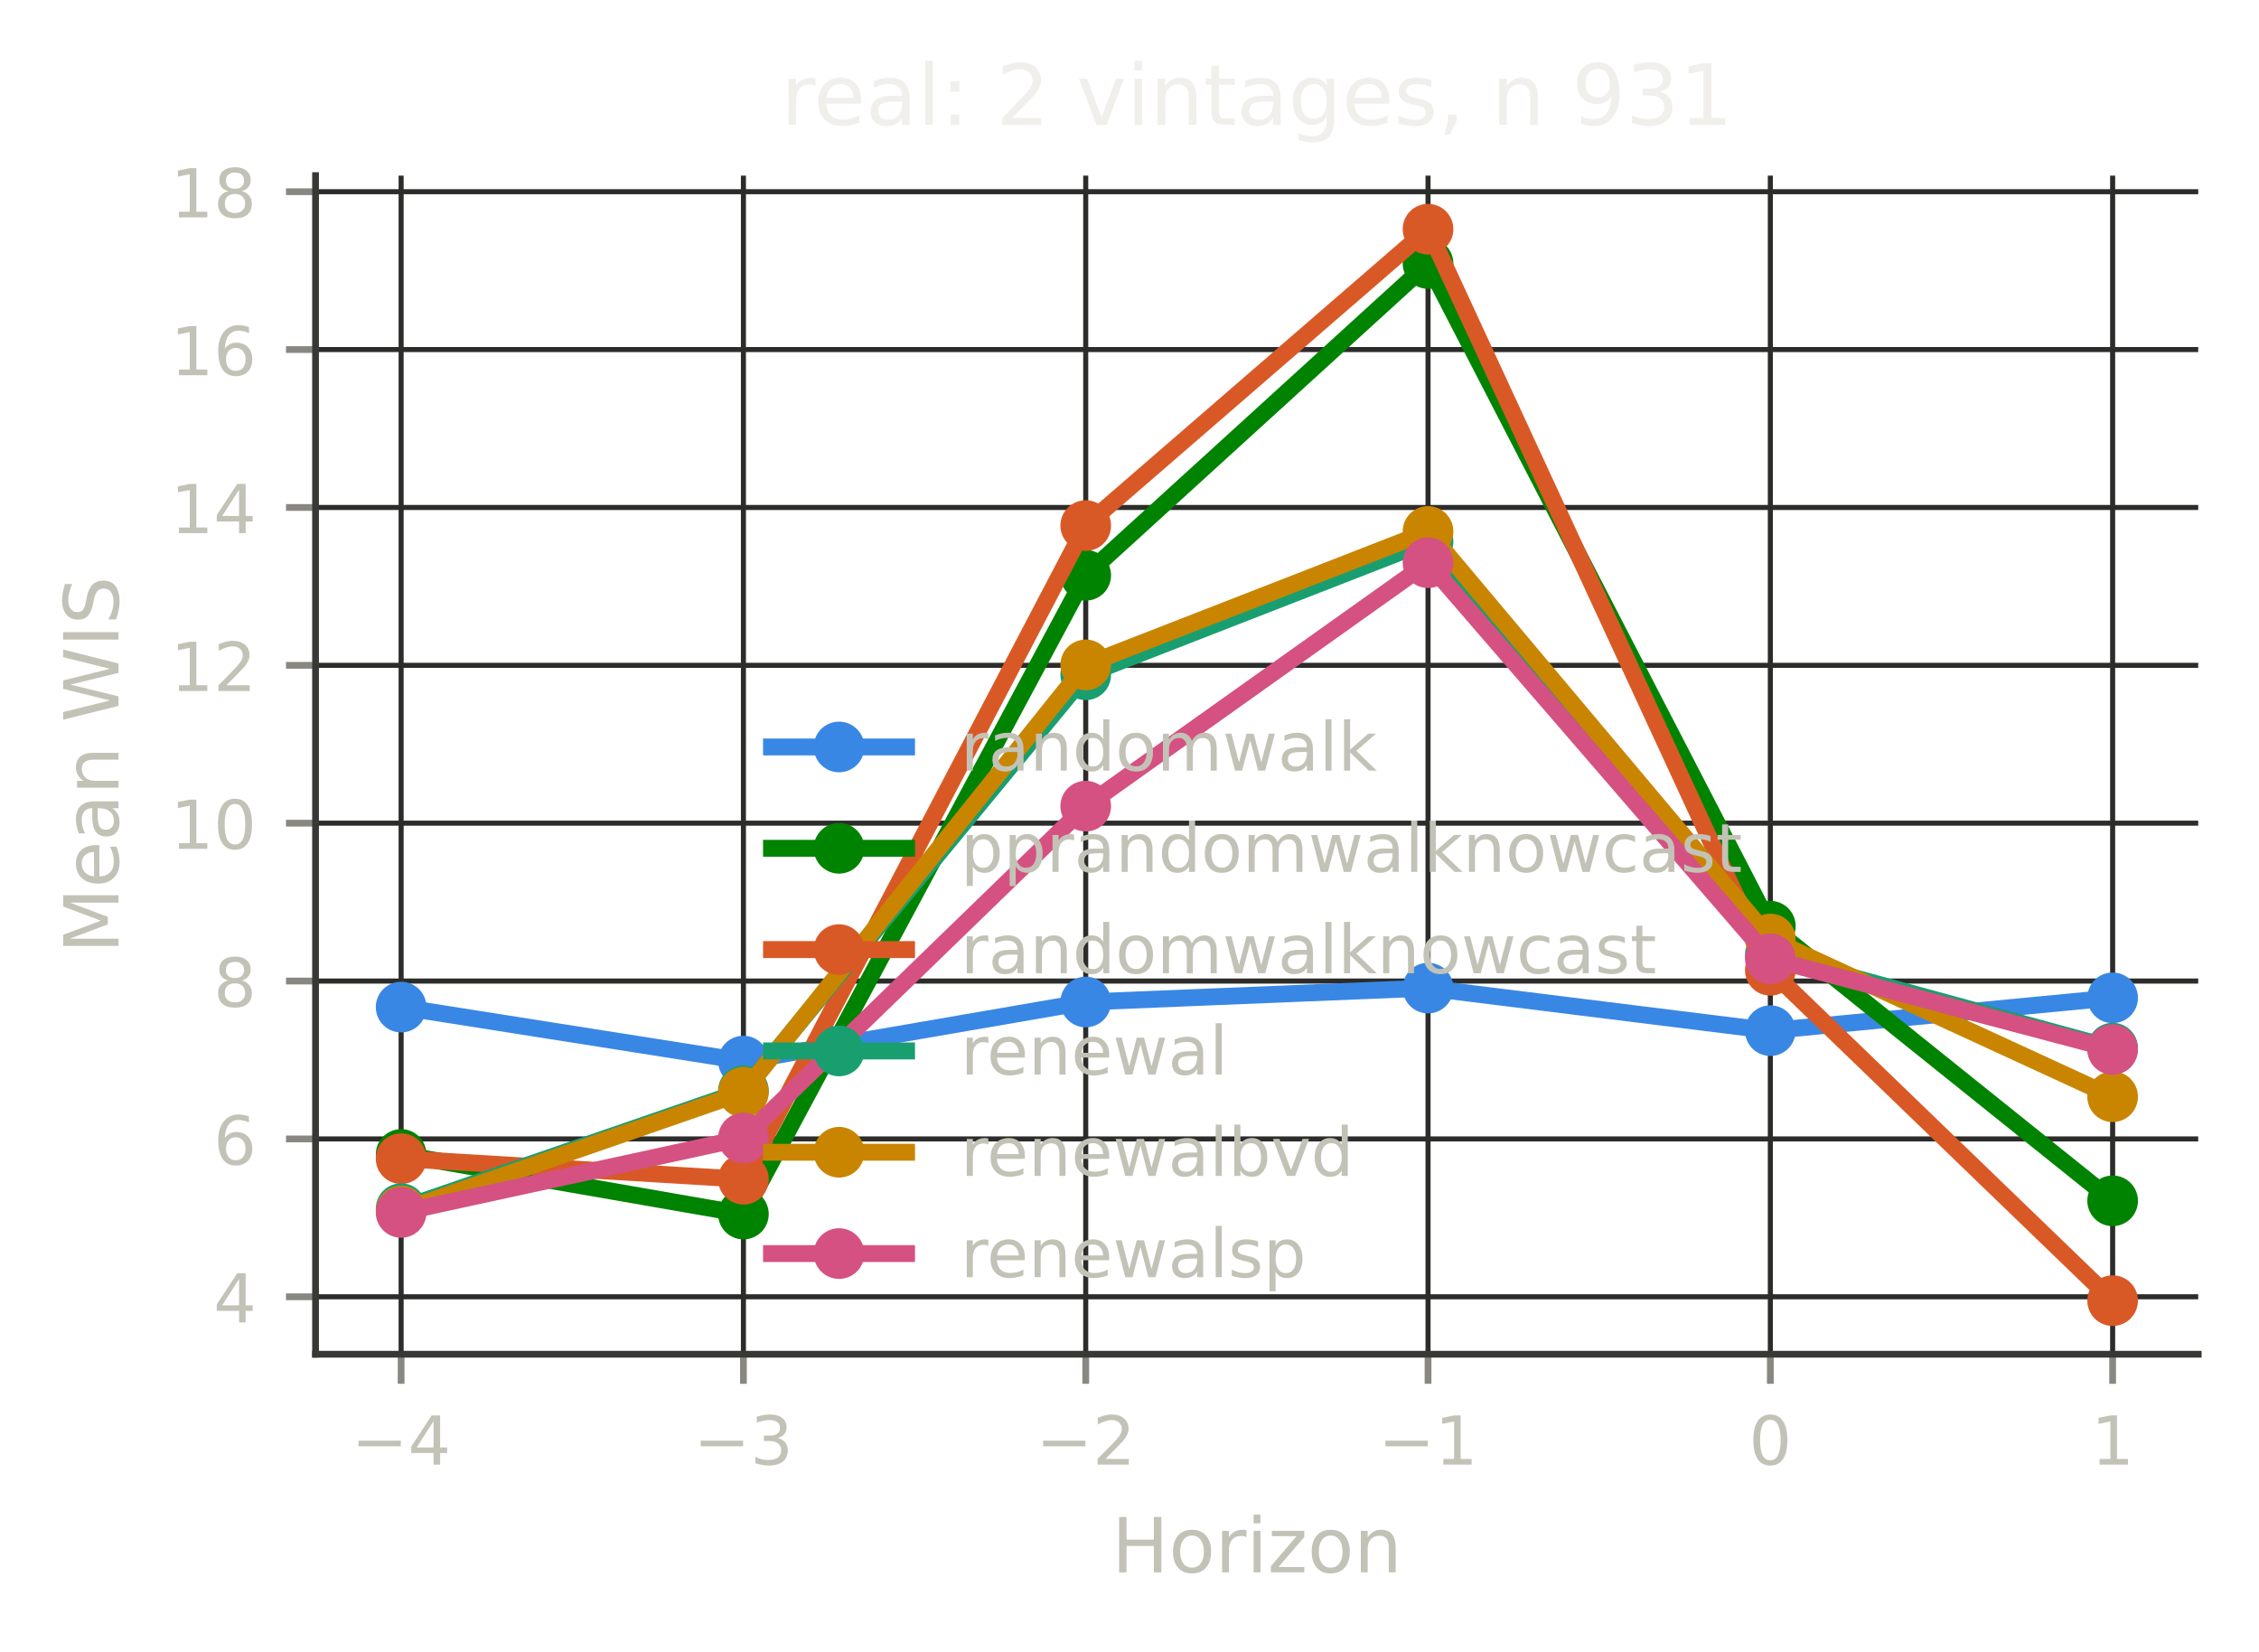
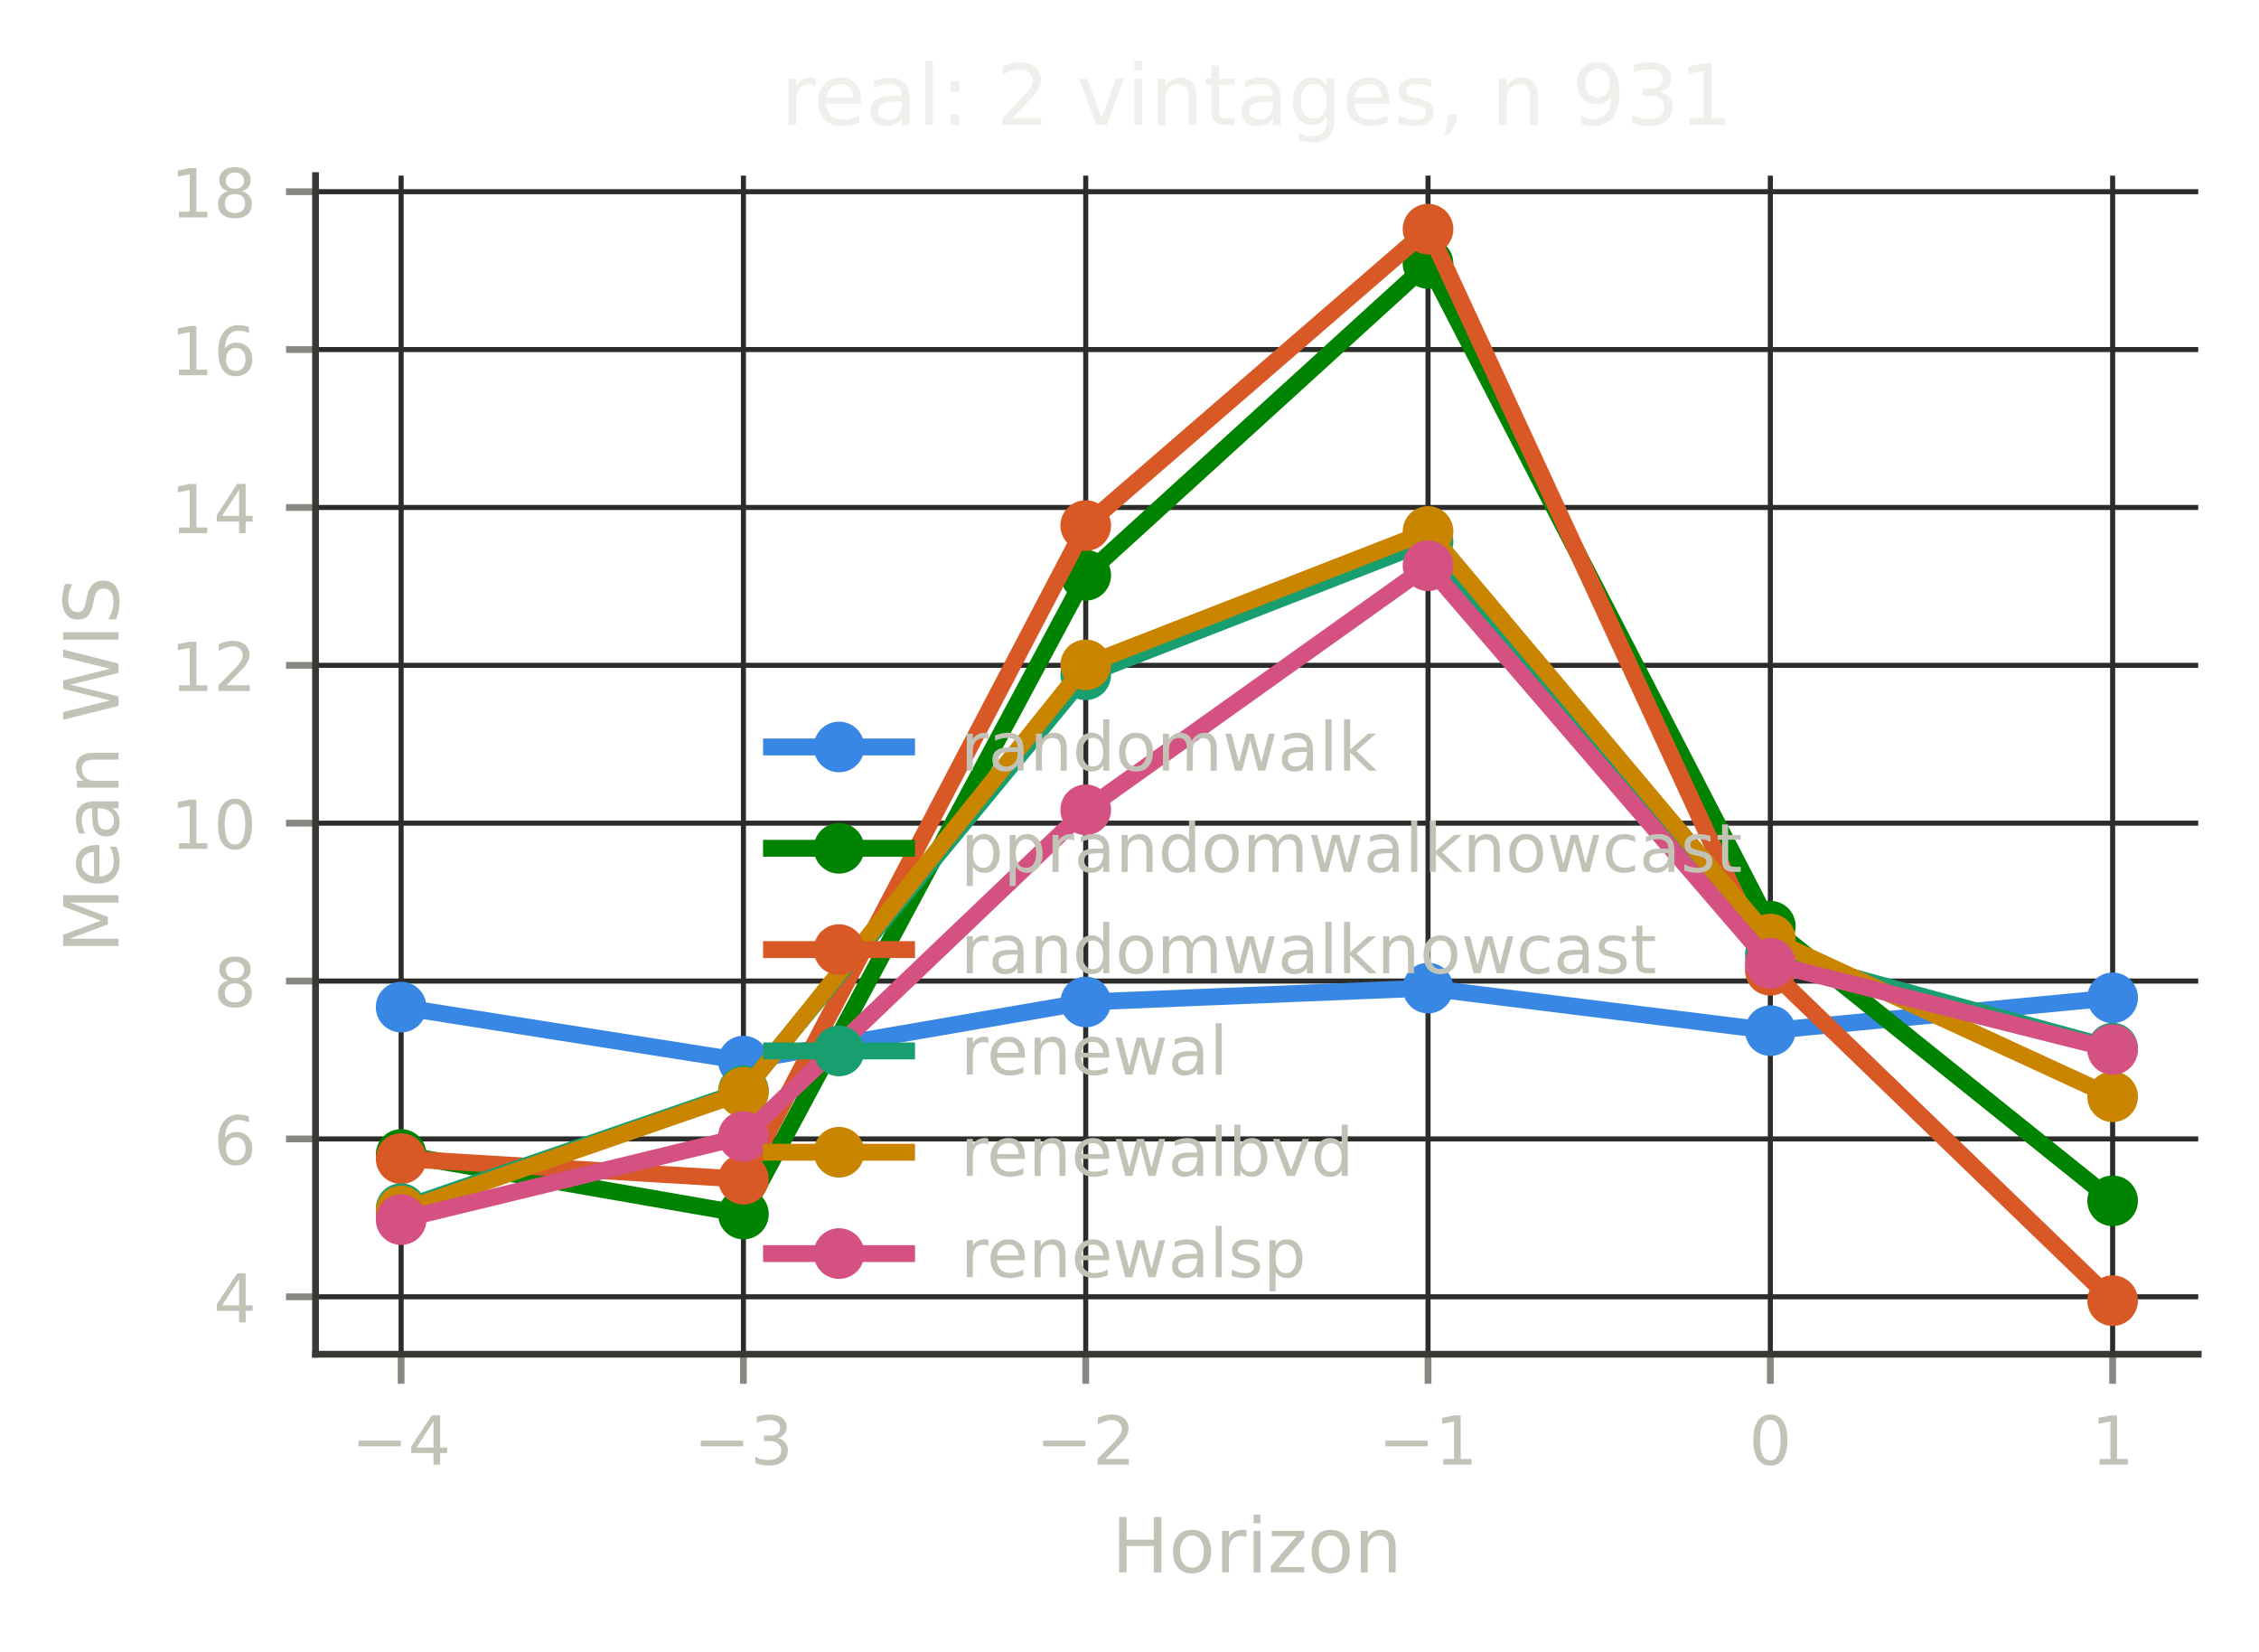
<svg xmlns="http://www.w3.org/2000/svg" xmlns:xlink="http://www.w3.org/1999/xlink" width="267.6pt" height="195.6pt" viewBox="0 0 267.6 195.6" version="1.1">
  <defs>
    <style type="text/css">*{stroke-linejoin: round; stroke-linecap: butt}</style>
  </defs>
  <g id="figure_1">
    <g id="patch_1">
      <path d="M 0 195.6  L 267.6 195.6  L 267.6 0  L 0 0  L 0 195.6  z " style="fill: none" />
    </g>
    <g id="axes_1">
      <g id="patch_2">
        <path d="M 37.38 160.399  L 260.4 160.399  L 260.4 20.798  L 37.38 20.798  L 37.38 160.399  z " style="fill: none" />
      </g>
      <g id="matplotlib.axis_1">
        <g id="xtick_1">
          <g id="line2d_1">
-             <path d="M 47.517 160.399  L 47.517 20.798  " clip-path="url(#p759538005e)" style="fill: none; stroke: #2c2c2a; stroke-width: 0.6; stroke-linecap: square" />
+             <path d="M 47.517 160.399  L 47.517 20.798  " clip-path="url(#p32b3906bdd)" style="fill: none; stroke: #2c2c2a; stroke-width: 0.6; stroke-linecap: square" />
          </g>
          <g id="line2d_2">
            <defs>
-               <path id="mfe7edfb660" d="M 0 0  L 0 3.5  " style="stroke: #898781; stroke-width: 0.8" />
+               <path id="mc9f592162f" d="M 0 0  L 0 3.5  " style="stroke: #898781; stroke-width: 0.8" />
            </defs>
            <g>
-               <use xlink:href="#mfe7edfb660" x="47.517" y="160.399" style="fill: #898781; stroke: #898781; stroke-width: 0.8" />
+               <use xlink:href="#mc9f592162f" x="47.517" y="160.399" style="fill: #898781; stroke: #898781; stroke-width: 0.8" />
            </g>
          </g>
          <g id="text_1">
            <text style="font-size: 8px; font-family: 'DejaVu Sans', 'Bitstream Vera Sans', 'Computer Modern Sans Serif', 'Lucida Grande', 'Verdana', 'Geneva', 'Lucid', 'Arial', 'Helvetica', 'Avant Garde', sans-serif; text-anchor: middle; fill: #c3c2b7" x="47.517" y="173.477" transform="rotate(-0 47.51725 173.4769)">−4</text>
          </g>
        </g>
        <g id="xtick_2">
          <g id="line2d_3">
-             <path d="M 88.066 160.399  L 88.066 20.798  " clip-path="url(#p759538005e)" style="fill: none; stroke: #2c2c2a; stroke-width: 0.6; stroke-linecap: square" />
+             <path d="M 88.066 160.399  L 88.066 20.798  " clip-path="url(#p32b3906bdd)" style="fill: none; stroke: #2c2c2a; stroke-width: 0.6; stroke-linecap: square" />
          </g>
          <g id="line2d_4">
            <g>
-               <use xlink:href="#mfe7edfb660" x="88.066" y="160.399" style="fill: #898781; stroke: #898781; stroke-width: 0.8" />
+               <use xlink:href="#mc9f592162f" x="88.066" y="160.399" style="fill: #898781; stroke: #898781; stroke-width: 0.8" />
            </g>
          </g>
          <g id="text_2">
            <text style="font-size: 8px; font-family: 'DejaVu Sans', 'Bitstream Vera Sans', 'Computer Modern Sans Serif', 'Lucida Grande', 'Verdana', 'Geneva', 'Lucid', 'Arial', 'Helvetica', 'Avant Garde', sans-serif; text-anchor: middle; fill: #c3c2b7" x="88.066" y="173.477" transform="rotate(-0 88.06625 173.4769)">−3</text>
          </g>
        </g>
        <g id="xtick_3">
          <g id="line2d_5">
-             <path d="M 128.615 160.399  L 128.615 20.798  " clip-path="url(#p759538005e)" style="fill: none; stroke: #2c2c2a; stroke-width: 0.6; stroke-linecap: square" />
+             <path d="M 128.615 160.399  L 128.615 20.798  " clip-path="url(#p32b3906bdd)" style="fill: none; stroke: #2c2c2a; stroke-width: 0.6; stroke-linecap: square" />
          </g>
          <g id="line2d_6">
            <g>
-               <use xlink:href="#mfe7edfb660" x="128.615" y="160.399" style="fill: #898781; stroke: #898781; stroke-width: 0.8" />
+               <use xlink:href="#mc9f592162f" x="128.615" y="160.399" style="fill: #898781; stroke: #898781; stroke-width: 0.8" />
            </g>
          </g>
          <g id="text_3">
            <text style="font-size: 8px; font-family: 'DejaVu Sans', 'Bitstream Vera Sans', 'Computer Modern Sans Serif', 'Lucida Grande', 'Verdana', 'Geneva', 'Lucid', 'Arial', 'Helvetica', 'Avant Garde', sans-serif; text-anchor: middle; fill: #c3c2b7" x="128.615" y="173.477" transform="rotate(-0 128.6153 173.4769)">−2</text>
          </g>
        </g>
        <g id="xtick_4">
          <g id="line2d_7">
-             <path d="M 169.164 160.399  L 169.164 20.798  " clip-path="url(#p759538005e)" style="fill: none; stroke: #2c2c2a; stroke-width: 0.6; stroke-linecap: square" />
+             <path d="M 169.164 160.399  L 169.164 20.798  " clip-path="url(#p32b3906bdd)" style="fill: none; stroke: #2c2c2a; stroke-width: 0.6; stroke-linecap: square" />
          </g>
          <g id="line2d_8">
            <g>
-               <use xlink:href="#mfe7edfb660" x="169.164" y="160.399" style="fill: #898781; stroke: #898781; stroke-width: 0.8" />
+               <use xlink:href="#mc9f592162f" x="169.164" y="160.399" style="fill: #898781; stroke: #898781; stroke-width: 0.8" />
            </g>
          </g>
          <g id="text_4">
            <text style="font-size: 8px; font-family: 'DejaVu Sans', 'Bitstream Vera Sans', 'Computer Modern Sans Serif', 'Lucida Grande', 'Verdana', 'Geneva', 'Lucid', 'Arial', 'Helvetica', 'Avant Garde', sans-serif; text-anchor: middle; fill: #c3c2b7" x="169.164" y="173.477" transform="rotate(-0 169.1643 173.4769)">−1</text>
          </g>
        </g>
        <g id="xtick_5">
          <g id="line2d_9">
-             <path d="M 209.713 160.399  L 209.713 20.798  " clip-path="url(#p759538005e)" style="fill: none; stroke: #2c2c2a; stroke-width: 0.6; stroke-linecap: square" />
+             <path d="M 209.713 160.399  L 209.713 20.798  " clip-path="url(#p32b3906bdd)" style="fill: none; stroke: #2c2c2a; stroke-width: 0.6; stroke-linecap: square" />
          </g>
          <g id="line2d_10">
            <g>
-               <use xlink:href="#mfe7edfb660" x="209.713" y="160.399" style="fill: #898781; stroke: #898781; stroke-width: 0.8" />
+               <use xlink:href="#mc9f592162f" x="209.713" y="160.399" style="fill: #898781; stroke: #898781; stroke-width: 0.8" />
            </g>
          </g>
          <g id="text_5">
            <text style="font-size: 8px; font-family: 'DejaVu Sans', 'Bitstream Vera Sans', 'Computer Modern Sans Serif', 'Lucida Grande', 'Verdana', 'Geneva', 'Lucid', 'Arial', 'Helvetica', 'Avant Garde', sans-serif; text-anchor: middle; fill: #c3c2b7" x="209.713" y="173.477" transform="rotate(-0 209.7133 173.4769)">0</text>
          </g>
        </g>
        <g id="xtick_6">
          <g id="line2d_11">
-             <path d="M 250.262 160.399  L 250.262 20.798  " clip-path="url(#p759538005e)" style="fill: none; stroke: #2c2c2a; stroke-width: 0.6; stroke-linecap: square" />
+             <path d="M 250.262 160.399  L 250.262 20.798  " clip-path="url(#p32b3906bdd)" style="fill: none; stroke: #2c2c2a; stroke-width: 0.6; stroke-linecap: square" />
          </g>
          <g id="line2d_12">
            <g>
-               <use xlink:href="#mfe7edfb660" x="250.262" y="160.399" style="fill: #898781; stroke: #898781; stroke-width: 0.8" />
+               <use xlink:href="#mc9f592162f" x="250.262" y="160.399" style="fill: #898781; stroke: #898781; stroke-width: 0.8" />
            </g>
          </g>
          <g id="text_6">
            <text style="font-size: 8px; font-family: 'DejaVu Sans', 'Bitstream Vera Sans', 'Computer Modern Sans Serif', 'Lucida Grande', 'Verdana', 'Geneva', 'Lucid', 'Arial', 'Helvetica', 'Avant Garde', sans-serif; text-anchor: middle; fill: #c3c2b7" x="250.262" y="173.477" transform="rotate(-0 250.2623 173.4769)">1</text>
          </g>
        </g>
        <g id="text_7">
          <text style="font-size: 9px; font-family: 'DejaVu Sans', 'Bitstream Vera Sans', 'Computer Modern Sans Serif', 'Lucida Grande', 'Verdana', 'Geneva', 'Lucid', 'Arial', 'Helvetica', 'Avant Garde', sans-serif; text-anchor: middle; fill: #c3c2b7" x="148.89" y="186.237" transform="rotate(-0 148.8898 186.2374)">Horizon</text>
        </g>
      </g>
      <g id="matplotlib.axis_2">
        <g id="ytick_1">
          <g id="line2d_13">
-             <path d="M 37.38 153.596  L 260.4 153.596  " clip-path="url(#p759538005e)" style="fill: none; stroke: #2c2c2a; stroke-width: 0.6; stroke-linecap: square" />
+             <path d="M 37.38 153.596  L 260.4 153.596  " clip-path="url(#p32b3906bdd)" style="fill: none; stroke: #2c2c2a; stroke-width: 0.6; stroke-linecap: square" />
          </g>
          <g id="line2d_14">
            <defs>
-               <path id="mf579307551" d="M 0 0  L -3.5 0  " style="stroke: #898781; stroke-width: 0.8" />
+               <path id="m934b465d52" d="M 0 0  L -3.5 0  " style="stroke: #898781; stroke-width: 0.8" />
            </defs>
            <g>
-               <use xlink:href="#mf579307551" x="37.38" y="153.596" style="fill: #898781; stroke: #898781; stroke-width: 0.8" />
+               <use xlink:href="#m934b465d52" x="37.38" y="153.596" style="fill: #898781; stroke: #898781; stroke-width: 0.8" />
            </g>
          </g>
          <g id="text_8">
            <text style="font-size: 8px; font-family: 'DejaVu Sans', 'Bitstream Vera Sans', 'Computer Modern Sans Serif', 'Lucida Grande', 'Verdana', 'Geneva', 'Lucid', 'Arial', 'Helvetica', 'Avant Garde', sans-serif; text-anchor: end; fill: #c3c2b7" x="30.38" y="156.635" transform="rotate(-0 30.38 156.6352)">4</text>
          </g>
        </g>
        <g id="ytick_2">
          <g id="line2d_15">
-             <path d="M 37.38 134.898  L 260.4 134.898  " clip-path="url(#p759538005e)" style="fill: none; stroke: #2c2c2a; stroke-width: 0.6; stroke-linecap: square" />
+             <path d="M 37.38 134.898  L 260.4 134.898  " clip-path="url(#p32b3906bdd)" style="fill: none; stroke: #2c2c2a; stroke-width: 0.6; stroke-linecap: square" />
          </g>
          <g id="line2d_16">
            <g>
-               <use xlink:href="#mf579307551" x="37.38" y="134.898" style="fill: #898781; stroke: #898781; stroke-width: 0.8" />
+               <use xlink:href="#m934b465d52" x="37.38" y="134.898" style="fill: #898781; stroke: #898781; stroke-width: 0.8" />
            </g>
          </g>
          <g id="text_9">
            <text style="font-size: 8px; font-family: 'DejaVu Sans', 'Bitstream Vera Sans', 'Computer Modern Sans Serif', 'Lucida Grande', 'Verdana', 'Geneva', 'Lucid', 'Arial', 'Helvetica', 'Avant Garde', sans-serif; text-anchor: end; fill: #c3c2b7" x="30.38" y="137.937" transform="rotate(-0 30.38 137.9368)">6</text>
          </g>
        </g>
        <g id="ytick_3">
          <g id="line2d_17">
-             <path d="M 37.38 116.199  L 260.4 116.199  " clip-path="url(#p759538005e)" style="fill: none; stroke: #2c2c2a; stroke-width: 0.6; stroke-linecap: square" />
+             <path d="M 37.38 116.199  L 260.4 116.199  " clip-path="url(#p32b3906bdd)" style="fill: none; stroke: #2c2c2a; stroke-width: 0.6; stroke-linecap: square" />
          </g>
          <g id="line2d_18">
            <g>
-               <use xlink:href="#mf579307551" x="37.38" y="116.199" style="fill: #898781; stroke: #898781; stroke-width: 0.8" />
+               <use xlink:href="#m934b465d52" x="37.38" y="116.199" style="fill: #898781; stroke: #898781; stroke-width: 0.8" />
            </g>
          </g>
          <g id="text_10">
            <text style="font-size: 8px; font-family: 'DejaVu Sans', 'Bitstream Vera Sans', 'Computer Modern Sans Serif', 'Lucida Grande', 'Verdana', 'Geneva', 'Lucid', 'Arial', 'Helvetica', 'Avant Garde', sans-serif; text-anchor: end; fill: #c3c2b7" x="30.38" y="119.238" transform="rotate(-0 30.38 119.2383)">8</text>
          </g>
        </g>
        <g id="ytick_4">
          <g id="line2d_19">
-             <path d="M 37.38 97.501  L 260.4 97.501  " clip-path="url(#p759538005e)" style="fill: none; stroke: #2c2c2a; stroke-width: 0.6; stroke-linecap: square" />
+             <path d="M 37.38 97.501  L 260.4 97.501  " clip-path="url(#p32b3906bdd)" style="fill: none; stroke: #2c2c2a; stroke-width: 0.6; stroke-linecap: square" />
          </g>
          <g id="line2d_20">
            <g>
-               <use xlink:href="#mf579307551" x="37.38" y="97.501" style="fill: #898781; stroke: #898781; stroke-width: 0.8" />
+               <use xlink:href="#m934b465d52" x="37.38" y="97.501" style="fill: #898781; stroke: #898781; stroke-width: 0.8" />
            </g>
          </g>
          <g id="text_11">
            <text style="font-size: 8px; font-family: 'DejaVu Sans', 'Bitstream Vera Sans', 'Computer Modern Sans Serif', 'Lucida Grande', 'Verdana', 'Geneva', 'Lucid', 'Arial', 'Helvetica', 'Avant Garde', sans-serif; text-anchor: end; fill: #c3c2b7" x="30.38" y="100.54" transform="rotate(-0 30.38 100.5399)">10</text>
          </g>
        </g>
        <g id="ytick_5">
          <g id="line2d_21">
-             <path d="M 37.38 78.802  L 260.4 78.802  " clip-path="url(#p759538005e)" style="fill: none; stroke: #2c2c2a; stroke-width: 0.6; stroke-linecap: square" />
+             <path d="M 37.38 78.802  L 260.4 78.802  " clip-path="url(#p32b3906bdd)" style="fill: none; stroke: #2c2c2a; stroke-width: 0.6; stroke-linecap: square" />
          </g>
          <g id="line2d_22">
            <g>
-               <use xlink:href="#mf579307551" x="37.38" y="78.802" style="fill: #898781; stroke: #898781; stroke-width: 0.8" />
+               <use xlink:href="#m934b465d52" x="37.38" y="78.802" style="fill: #898781; stroke: #898781; stroke-width: 0.8" />
            </g>
          </g>
          <g id="text_12">
            <text style="font-size: 8px; font-family: 'DejaVu Sans', 'Bitstream Vera Sans', 'Computer Modern Sans Serif', 'Lucida Grande', 'Verdana', 'Geneva', 'Lucid', 'Arial', 'Helvetica', 'Avant Garde', sans-serif; text-anchor: end; fill: #c3c2b7" x="30.38" y="81.841" transform="rotate(-0 30.38 81.84147)">12</text>
          </g>
        </g>
        <g id="ytick_6">
          <g id="line2d_23">
-             <path d="M 37.38 60.104  L 260.4 60.104  " clip-path="url(#p759538005e)" style="fill: none; stroke: #2c2c2a; stroke-width: 0.6; stroke-linecap: square" />
+             <path d="M 37.38 60.104  L 260.4 60.104  " clip-path="url(#p32b3906bdd)" style="fill: none; stroke: #2c2c2a; stroke-width: 0.6; stroke-linecap: square" />
          </g>
          <g id="line2d_24">
            <g>
-               <use xlink:href="#mf579307551" x="37.38" y="60.104" style="fill: #898781; stroke: #898781; stroke-width: 0.8" />
+               <use xlink:href="#m934b465d52" x="37.38" y="60.104" style="fill: #898781; stroke: #898781; stroke-width: 0.8" />
            </g>
          </g>
          <g id="text_13">
            <text style="font-size: 8px; font-family: 'DejaVu Sans', 'Bitstream Vera Sans', 'Computer Modern Sans Serif', 'Lucida Grande', 'Verdana', 'Geneva', 'Lucid', 'Arial', 'Helvetica', 'Avant Garde', sans-serif; text-anchor: end; fill: #c3c2b7" x="30.38" y="63.143" transform="rotate(-0 30.38 63.14304)">14</text>
          </g>
        </g>
        <g id="ytick_7">
          <g id="line2d_25">
-             <path d="M 37.38 41.406  L 260.4 41.406  " clip-path="url(#p759538005e)" style="fill: none; stroke: #2c2c2a; stroke-width: 0.6; stroke-linecap: square" />
+             <path d="M 37.38 41.406  L 260.4 41.406  " clip-path="url(#p32b3906bdd)" style="fill: none; stroke: #2c2c2a; stroke-width: 0.6; stroke-linecap: square" />
          </g>
          <g id="line2d_26">
            <g>
-               <use xlink:href="#mf579307551" x="37.38" y="41.406" style="fill: #898781; stroke: #898781; stroke-width: 0.8" />
+               <use xlink:href="#m934b465d52" x="37.38" y="41.406" style="fill: #898781; stroke: #898781; stroke-width: 0.8" />
            </g>
          </g>
          <g id="text_14">
            <text style="font-size: 8px; font-family: 'DejaVu Sans', 'Bitstream Vera Sans', 'Computer Modern Sans Serif', 'Lucida Grande', 'Verdana', 'Geneva', 'Lucid', 'Arial', 'Helvetica', 'Avant Garde', sans-serif; text-anchor: end; fill: #c3c2b7" x="30.38" y="44.445" transform="rotate(-0 30.38 44.44461)">16</text>
          </g>
        </g>
        <g id="ytick_8">
          <g id="line2d_27">
-             <path d="M 37.38 22.707  L 260.4 22.707  " clip-path="url(#p759538005e)" style="fill: none; stroke: #2c2c2a; stroke-width: 0.6; stroke-linecap: square" />
+             <path d="M 37.38 22.707  L 260.4 22.707  " clip-path="url(#p32b3906bdd)" style="fill: none; stroke: #2c2c2a; stroke-width: 0.6; stroke-linecap: square" />
          </g>
          <g id="line2d_28">
            <g>
-               <use xlink:href="#mf579307551" x="37.38" y="22.707" style="fill: #898781; stroke: #898781; stroke-width: 0.8" />
+               <use xlink:href="#m934b465d52" x="37.38" y="22.707" style="fill: #898781; stroke: #898781; stroke-width: 0.8" />
            </g>
          </g>
          <g id="text_15">
            <text style="font-size: 8px; font-family: 'DejaVu Sans', 'Bitstream Vera Sans', 'Computer Modern Sans Serif', 'Lucida Grande', 'Verdana', 'Geneva', 'Lucid', 'Arial', 'Helvetica', 'Avant Garde', sans-serif; text-anchor: end; fill: #c3c2b7" x="30.38" y="25.746" transform="rotate(-0 30.38 25.74618)">18</text>
          </g>
        </g>
        <g id="text_16">
          <text style="font-size: 9px; font-family: 'DejaVu Sans', 'Bitstream Vera Sans', 'Computer Modern Sans Serif', 'Lucida Grande', 'Verdana', 'Geneva', 'Lucid', 'Arial', 'Helvetica', 'Avant Garde', sans-serif; text-anchor: middle; fill: #c3c2b7" x="14.038" y="90.599" transform="rotate(-90 14.03789 90.59863)">Mean WIS</text>
        </g>
      </g>
      <g id="line2d_29">
-         <path d="M 47.517 119.285  L 88.066 125.679  L 128.615 118.682  L 169.164 117.032  L 209.713 122.075  L 250.262 118.187  " clip-path="url(#p759538005e)" style="fill: none; stroke: #3987e5; stroke-width: 2; stroke-linecap: square" />
-         <defs>
-           <path id="m6b0694bfcc" d="M 0 2.5  C 0.663 2.5 1.299 2.237 1.768 1.768  C 2.237 1.299 2.5 0.663 2.5 0  C 2.5 -0.663 2.237 -1.299 1.768 -1.768  C 1.299 -2.237 0.663 -2.5 0 -2.5  C -0.663 -2.5 -1.299 -2.237 -1.768 -1.768  C -2.237 -1.299 -2.5 -0.663 -2.5 0  C -2.5 0.663 -2.237 1.299 -1.768 1.768  C -1.299 2.237 -0.663 2.5 0 2.5  z " style="stroke: #3987e5" />
-         </defs>
-         <g clip-path="url(#p759538005e)">
-           <use xlink:href="#m6b0694bfcc" x="47.517" y="119.285" style="fill: #3987e5; stroke: #3987e5" />
-           <use xlink:href="#m6b0694bfcc" x="88.066" y="125.679" style="fill: #3987e5; stroke: #3987e5" />
-           <use xlink:href="#m6b0694bfcc" x="128.615" y="118.682" style="fill: #3987e5; stroke: #3987e5" />
-           <use xlink:href="#m6b0694bfcc" x="169.164" y="117.032" style="fill: #3987e5; stroke: #3987e5" />
-           <use xlink:href="#m6b0694bfcc" x="209.713" y="122.075" style="fill: #3987e5; stroke: #3987e5" />
-           <use xlink:href="#m6b0694bfcc" x="250.262" y="118.187" style="fill: #3987e5; stroke: #3987e5" />
+         <path d="M 47.517 119.285  L 88.066 125.679  L 128.615 118.682  L 169.164 117.032  L 209.713 122.075  L 250.262 118.187  " clip-path="url(#p32b3906bdd)" style="fill: none; stroke: #3987e5; stroke-width: 2; stroke-linecap: square" />
+         <defs>
+           <path id="mc8d90a1e30" d="M 0 2.5  C 0.663 2.5 1.299 2.237 1.768 1.768  C 2.237 1.299 2.5 0.663 2.5 0  C 2.5 -0.663 2.237 -1.299 1.768 -1.768  C 1.299 -2.237 0.663 -2.5 0 -2.5  C -0.663 -2.5 -1.299 -2.237 -1.768 -1.768  C -2.237 -1.299 -2.5 -0.663 -2.5 0  C -2.5 0.663 -2.237 1.299 -1.768 1.768  C -1.299 2.237 -0.663 2.5 0 2.5  z " style="stroke: #3987e5" />
+         </defs>
+         <g clip-path="url(#p32b3906bdd)">
+           <use xlink:href="#mc8d90a1e30" x="47.517" y="119.285" style="fill: #3987e5; stroke: #3987e5" />
+           <use xlink:href="#mc8d90a1e30" x="88.066" y="125.679" style="fill: #3987e5; stroke: #3987e5" />
+           <use xlink:href="#mc8d90a1e30" x="128.615" y="118.682" style="fill: #3987e5; stroke: #3987e5" />
+           <use xlink:href="#mc8d90a1e30" x="169.164" y="117.032" style="fill: #3987e5; stroke: #3987e5" />
+           <use xlink:href="#mc8d90a1e30" x="209.713" y="122.075" style="fill: #3987e5; stroke: #3987e5" />
+           <use xlink:href="#mc8d90a1e30" x="250.262" y="118.187" style="fill: #3987e5; stroke: #3987e5" />
        </g>
      </g>
      <g id="line2d_30">
-         <path d="M 47.517 136.738  L 88.066 143.8  L 128.615 68.139  L 169.164 31.207  L 209.713 109.701  L 250.262 142.229  " clip-path="url(#p759538005e)" style="fill: none; stroke: #008300; stroke-width: 2; stroke-linecap: square" />
-         <defs>
-           <path id="m05eaedb14f" d="M 0 2.5  C 0.663 2.5 1.299 2.237 1.768 1.768  C 2.237 1.299 2.5 0.663 2.5 0  C 2.5 -0.663 2.237 -1.299 1.768 -1.768  C 1.299 -2.237 0.663 -2.5 0 -2.5  C -0.663 -2.5 -1.299 -2.237 -1.768 -1.768  C -2.237 -1.299 -2.5 -0.663 -2.5 0  C -2.5 0.663 -2.237 1.299 -1.768 1.768  C -1.299 2.237 -0.663 2.5 0 2.5  z " style="stroke: #008300" />
-         </defs>
-         <g clip-path="url(#p759538005e)">
-           <use xlink:href="#m05eaedb14f" x="47.517" y="136.738" style="fill: #008300; stroke: #008300" />
-           <use xlink:href="#m05eaedb14f" x="88.066" y="143.8" style="fill: #008300; stroke: #008300" />
-           <use xlink:href="#m05eaedb14f" x="128.615" y="68.139" style="fill: #008300; stroke: #008300" />
-           <use xlink:href="#m05eaedb14f" x="169.164" y="31.207" style="fill: #008300; stroke: #008300" />
-           <use xlink:href="#m05eaedb14f" x="209.713" y="109.701" style="fill: #008300; stroke: #008300" />
-           <use xlink:href="#m05eaedb14f" x="250.262" y="142.229" style="fill: #008300; stroke: #008300" />
+         <path d="M 47.517 136.738  L 88.066 143.8  L 128.615 68.139  L 169.164 31.207  L 209.713 109.701  L 250.262 142.229  " clip-path="url(#p32b3906bdd)" style="fill: none; stroke: #008300; stroke-width: 2; stroke-linecap: square" />
+         <defs>
+           <path id="mdba2f2aa82" d="M 0 2.5  C 0.663 2.5 1.299 2.237 1.768 1.768  C 2.237 1.299 2.5 0.663 2.5 0  C 2.5 -0.663 2.237 -1.299 1.768 -1.768  C 1.299 -2.237 0.663 -2.5 0 -2.5  C -0.663 -2.5 -1.299 -2.237 -1.768 -1.768  C -2.237 -1.299 -2.5 -0.663 -2.5 0  C -2.5 0.663 -2.237 1.299 -1.768 1.768  C -1.299 2.237 -0.663 2.5 0 2.5  z " style="stroke: #008300" />
+         </defs>
+         <g clip-path="url(#p32b3906bdd)">
+           <use xlink:href="#mdba2f2aa82" x="47.517" y="136.738" style="fill: #008300; stroke: #008300" />
+           <use xlink:href="#mdba2f2aa82" x="88.066" y="143.8" style="fill: #008300; stroke: #008300" />
+           <use xlink:href="#mdba2f2aa82" x="128.615" y="68.139" style="fill: #008300; stroke: #008300" />
+           <use xlink:href="#mdba2f2aa82" x="169.164" y="31.207" style="fill: #008300; stroke: #008300" />
+           <use xlink:href="#mdba2f2aa82" x="209.713" y="109.701" style="fill: #008300; stroke: #008300" />
+           <use xlink:href="#mdba2f2aa82" x="250.262" y="142.229" style="fill: #008300; stroke: #008300" />
        </g>
      </g>
      <g id="line2d_31">
-         <path d="M 47.517 137.236  L 88.066 139.673  L 128.615 62.251  L 169.164 27.144  L 209.713 114.924  L 250.262 154.053  " clip-path="url(#p759538005e)" style="fill: none; stroke: #d95926; stroke-width: 2; stroke-linecap: square" />
-         <defs>
-           <path id="m22a7ab7e16" d="M 0 2.5  C 0.663 2.5 1.299 2.237 1.768 1.768  C 2.237 1.299 2.5 0.663 2.5 0  C 2.5 -0.663 2.237 -1.299 1.768 -1.768  C 1.299 -2.237 0.663 -2.5 0 -2.5  C -0.663 -2.5 -1.299 -2.237 -1.768 -1.768  C -2.237 -1.299 -2.5 -0.663 -2.5 0  C -2.5 0.663 -2.237 1.299 -1.768 1.768  C -1.299 2.237 -0.663 2.5 0 2.5  z " style="stroke: #d95926" />
-         </defs>
-         <g clip-path="url(#p759538005e)">
-           <use xlink:href="#m22a7ab7e16" x="47.517" y="137.236" style="fill: #d95926; stroke: #d95926" />
-           <use xlink:href="#m22a7ab7e16" x="88.066" y="139.673" style="fill: #d95926; stroke: #d95926" />
-           <use xlink:href="#m22a7ab7e16" x="128.615" y="62.251" style="fill: #d95926; stroke: #d95926" />
-           <use xlink:href="#m22a7ab7e16" x="169.164" y="27.144" style="fill: #d95926; stroke: #d95926" />
-           <use xlink:href="#m22a7ab7e16" x="209.713" y="114.924" style="fill: #d95926; stroke: #d95926" />
-           <use xlink:href="#m22a7ab7e16" x="250.262" y="154.053" style="fill: #d95926; stroke: #d95926" />
+         <path d="M 47.517 137.236  L 88.066 139.673  L 128.615 62.251  L 169.164 27.144  L 209.713 114.924  L 250.262 154.053  " clip-path="url(#p32b3906bdd)" style="fill: none; stroke: #d95926; stroke-width: 2; stroke-linecap: square" />
+         <defs>
+           <path id="mfcade66650" d="M 0 2.5  C 0.663 2.5 1.299 2.237 1.768 1.768  C 2.237 1.299 2.5 0.663 2.5 0  C 2.5 -0.663 2.237 -1.299 1.768 -1.768  C 1.299 -2.237 0.663 -2.5 0 -2.5  C -0.663 -2.5 -1.299 -2.237 -1.768 -1.768  C -2.237 -1.299 -2.5 -0.663 -2.5 0  C -2.5 0.663 -2.237 1.299 -1.768 1.768  C -1.299 2.237 -0.663 2.5 0 2.5  z " style="stroke: #d95926" />
+         </defs>
+         <g clip-path="url(#p32b3906bdd)">
+           <use xlink:href="#mfcade66650" x="47.517" y="137.236" style="fill: #d95926; stroke: #d95926" />
+           <use xlink:href="#mfcade66650" x="88.066" y="139.673" style="fill: #d95926; stroke: #d95926" />
+           <use xlink:href="#mfcade66650" x="128.615" y="62.251" style="fill: #d95926; stroke: #d95926" />
+           <use xlink:href="#mfcade66650" x="169.164" y="27.144" style="fill: #d95926; stroke: #d95926" />
+           <use xlink:href="#mfcade66650" x="209.713" y="114.924" style="fill: #d95926; stroke: #d95926" />
+           <use xlink:href="#mfcade66650" x="250.262" y="154.053" style="fill: #d95926; stroke: #d95926" />
        </g>
      </g>
      <g id="line2d_32">
-         <path d="M 47.517 143.157  L 88.066 129.189  L 128.615 79.924  L 169.164 64.127  L 209.713 113.087  L 250.262 124.146  " clip-path="url(#p759538005e)" style="fill: none; stroke: #199e70; stroke-width: 2; stroke-linecap: square" />
-         <defs>
-           <path id="ma13c3c8937" d="M 0 2.5  C 0.663 2.5 1.299 2.237 1.768 1.768  C 2.237 1.299 2.5 0.663 2.5 0  C 2.5 -0.663 2.237 -1.299 1.768 -1.768  C 1.299 -2.237 0.663 -2.5 0 -2.5  C -0.663 -2.5 -1.299 -2.237 -1.768 -1.768  C -2.237 -1.299 -2.5 -0.663 -2.5 0  C -2.5 0.663 -2.237 1.299 -1.768 1.768  C -1.299 2.237 -0.663 2.5 0 2.5  z " style="stroke: #199e70" />
-         </defs>
-         <g clip-path="url(#p759538005e)">
-           <use xlink:href="#ma13c3c8937" x="47.517" y="143.157" style="fill: #199e70; stroke: #199e70" />
-           <use xlink:href="#ma13c3c8937" x="88.066" y="129.189" style="fill: #199e70; stroke: #199e70" />
-           <use xlink:href="#ma13c3c8937" x="128.615" y="79.924" style="fill: #199e70; stroke: #199e70" />
-           <use xlink:href="#ma13c3c8937" x="169.164" y="64.127" style="fill: #199e70; stroke: #199e70" />
-           <use xlink:href="#ma13c3c8937" x="209.713" y="113.087" style="fill: #199e70; stroke: #199e70" />
-           <use xlink:href="#ma13c3c8937" x="250.262" y="124.146" style="fill: #199e70; stroke: #199e70" />
+         <path d="M 47.517 143.157  L 88.066 129.189  L 128.615 79.924  L 169.164 64.127  L 209.713 113.087  L 250.262 124.146  " clip-path="url(#p32b3906bdd)" style="fill: none; stroke: #199e70; stroke-width: 2; stroke-linecap: square" />
+         <defs>
+           <path id="m91ec2b5d50" d="M 0 2.5  C 0.663 2.5 1.299 2.237 1.768 1.768  C 2.237 1.299 2.5 0.663 2.5 0  C 2.5 -0.663 2.237 -1.299 1.768 -1.768  C 1.299 -2.237 0.663 -2.5 0 -2.5  C -0.663 -2.5 -1.299 -2.237 -1.768 -1.768  C -2.237 -1.299 -2.5 -0.663 -2.5 0  C -2.5 0.663 -2.237 1.299 -1.768 1.768  C -1.299 2.237 -0.663 2.5 0 2.5  z " style="stroke: #199e70" />
+         </defs>
+         <g clip-path="url(#p32b3906bdd)">
+           <use xlink:href="#m91ec2b5d50" x="47.517" y="143.157" style="fill: #199e70; stroke: #199e70" />
+           <use xlink:href="#m91ec2b5d50" x="88.066" y="129.189" style="fill: #199e70; stroke: #199e70" />
+           <use xlink:href="#m91ec2b5d50" x="128.615" y="79.924" style="fill: #199e70; stroke: #199e70" />
+           <use xlink:href="#m91ec2b5d50" x="169.164" y="64.127" style="fill: #199e70; stroke: #199e70" />
+           <use xlink:href="#m91ec2b5d50" x="209.713" y="113.087" style="fill: #199e70; stroke: #199e70" />
+           <use xlink:href="#m91ec2b5d50" x="250.262" y="124.146" style="fill: #199e70; stroke: #199e70" />
        </g>
      </g>
      <g id="line2d_33">
-         <path d="M 47.517 143.433  L 88.066 129.37  L 128.615 78.75  L 169.164 62.947  L 209.713 111.224  L 250.262 129.9  " clip-path="url(#p759538005e)" style="fill: none; stroke: #c98500; stroke-width: 2; stroke-linecap: square" />
-         <defs>
-           <path id="m587640a77b" d="M 0 2.5  C 0.663 2.5 1.299 2.237 1.768 1.768  C 2.237 1.299 2.5 0.663 2.5 0  C 2.5 -0.663 2.237 -1.299 1.768 -1.768  C 1.299 -2.237 0.663 -2.5 0 -2.5  C -0.663 -2.5 -1.299 -2.237 -1.768 -1.768  C -2.237 -1.299 -2.5 -0.663 -2.5 0  C -2.5 0.663 -2.237 1.299 -1.768 1.768  C -1.299 2.237 -0.663 2.5 0 2.5  z " style="stroke: #c98500" />
-         </defs>
-         <g clip-path="url(#p759538005e)">
-           <use xlink:href="#m587640a77b" x="47.517" y="143.433" style="fill: #c98500; stroke: #c98500" />
-           <use xlink:href="#m587640a77b" x="88.066" y="129.37" style="fill: #c98500; stroke: #c98500" />
-           <use xlink:href="#m587640a77b" x="128.615" y="78.75" style="fill: #c98500; stroke: #c98500" />
-           <use xlink:href="#m587640a77b" x="169.164" y="62.947" style="fill: #c98500; stroke: #c98500" />
-           <use xlink:href="#m587640a77b" x="209.713" y="111.224" style="fill: #c98500; stroke: #c98500" />
-           <use xlink:href="#m587640a77b" x="250.262" y="129.9" style="fill: #c98500; stroke: #c98500" />
+         <path d="M 47.517 143.433  L 88.066 129.37  L 128.615 78.75  L 169.164 62.947  L 209.713 111.224  L 250.262 129.9  " clip-path="url(#p32b3906bdd)" style="fill: none; stroke: #c98500; stroke-width: 2; stroke-linecap: square" />
+         <defs>
+           <path id="m54657357eb" d="M 0 2.5  C 0.663 2.5 1.299 2.237 1.768 1.768  C 2.237 1.299 2.5 0.663 2.5 0  C 2.5 -0.663 2.237 -1.299 1.768 -1.768  C 1.299 -2.237 0.663 -2.5 0 -2.5  C -0.663 -2.5 -1.299 -2.237 -1.768 -1.768  C -2.237 -1.299 -2.5 -0.663 -2.5 0  C -2.5 0.663 -2.237 1.299 -1.768 1.768  C -1.299 2.237 -0.663 2.5 0 2.5  z " style="stroke: #c98500" />
+         </defs>
+         <g clip-path="url(#p32b3906bdd)">
+           <use xlink:href="#m54657357eb" x="47.517" y="143.433" style="fill: #c98500; stroke: #c98500" />
+           <use xlink:href="#m54657357eb" x="88.066" y="129.37" style="fill: #c98500; stroke: #c98500" />
+           <use xlink:href="#m54657357eb" x="128.615" y="78.75" style="fill: #c98500; stroke: #c98500" />
+           <use xlink:href="#m54657357eb" x="169.164" y="62.947" style="fill: #c98500; stroke: #c98500" />
+           <use xlink:href="#m54657357eb" x="209.713" y="111.224" style="fill: #c98500; stroke: #c98500" />
+           <use xlink:href="#m54657357eb" x="250.262" y="129.9" style="fill: #c98500; stroke: #c98500" />
        </g>
      </g>
      <g id="line2d_34">
-         <path d="M 47.517 143.607  L 88.066 134.793  L 128.615 95.481  L 169.164 66.648  L 209.713 113.564  L 250.262 124.306  " clip-path="url(#p759538005e)" style="fill: none; stroke: #d55181; stroke-width: 2; stroke-linecap: square" />
-         <defs>
-           <path id="mcc51303300" d="M 0 2.5  C 0.663 2.5 1.299 2.237 1.768 1.768  C 2.237 1.299 2.5 0.663 2.5 0  C 2.5 -0.663 2.237 -1.299 1.768 -1.768  C 1.299 -2.237 0.663 -2.5 0 -2.5  C -0.663 -2.5 -1.299 -2.237 -1.768 -1.768  C -2.237 -1.299 -2.5 -0.663 -2.5 0  C -2.5 0.663 -2.237 1.299 -1.768 1.768  C -1.299 2.237 -0.663 2.5 0 2.5  z " style="stroke: #d55181" />
-         </defs>
-         <g clip-path="url(#p759538005e)">
-           <use xlink:href="#mcc51303300" x="47.517" y="143.607" style="fill: #d55181; stroke: #d55181" />
-           <use xlink:href="#mcc51303300" x="88.066" y="134.793" style="fill: #d55181; stroke: #d55181" />
-           <use xlink:href="#mcc51303300" x="128.615" y="95.481" style="fill: #d55181; stroke: #d55181" />
-           <use xlink:href="#mcc51303300" x="169.164" y="66.648" style="fill: #d55181; stroke: #d55181" />
-           <use xlink:href="#mcc51303300" x="209.713" y="113.564" style="fill: #d55181; stroke: #d55181" />
-           <use xlink:href="#mcc51303300" x="250.262" y="124.306" style="fill: #d55181; stroke: #d55181" />
+         <path d="M 47.517 144.455  L 88.066 134.602  L 128.615 95.916  L 169.164 67.004  L 209.713 114.102  L 250.262 124.306  " clip-path="url(#p32b3906bdd)" style="fill: none; stroke: #d55181; stroke-width: 2; stroke-linecap: square" />
+         <defs>
+           <path id="m9c9657e67f" d="M 0 2.5  C 0.663 2.5 1.299 2.237 1.768 1.768  C 2.237 1.299 2.5 0.663 2.5 0  C 2.5 -0.663 2.237 -1.299 1.768 -1.768  C 1.299 -2.237 0.663 -2.5 0 -2.5  C -0.663 -2.5 -1.299 -2.237 -1.768 -1.768  C -2.237 -1.299 -2.5 -0.663 -2.5 0  C -2.5 0.663 -2.237 1.299 -1.768 1.768  C -1.299 2.237 -0.663 2.5 0 2.5  z " style="stroke: #d55181" />
+         </defs>
+         <g clip-path="url(#p32b3906bdd)">
+           <use xlink:href="#m9c9657e67f" x="47.517" y="144.455" style="fill: #d55181; stroke: #d55181" />
+           <use xlink:href="#m9c9657e67f" x="88.066" y="134.602" style="fill: #d55181; stroke: #d55181" />
+           <use xlink:href="#m9c9657e67f" x="128.615" y="95.916" style="fill: #d55181; stroke: #d55181" />
+           <use xlink:href="#m9c9657e67f" x="169.164" y="67.004" style="fill: #d55181; stroke: #d55181" />
+           <use xlink:href="#m9c9657e67f" x="209.713" y="114.102" style="fill: #d55181; stroke: #d55181" />
+           <use xlink:href="#m9c9657e67f" x="250.262" y="124.306" style="fill: #d55181; stroke: #d55181" />
        </g>
      </g>
      <g id="patch_3">
        <path d="M 37.38 160.399  L 37.38 20.798  " style="fill: none; stroke: #383835; stroke-width: 0.8; stroke-linejoin: miter; stroke-linecap: square" />
      </g>
      <g id="patch_4">
        <path d="M 37.38 160.399  L 260.4 160.399  " style="fill: none; stroke: #383835; stroke-width: 0.8; stroke-linejoin: miter; stroke-linecap: square" />
      </g>
      <g id="text_17">
        <text style="font-size: 10px; font-family: 'DejaVu Sans', 'Bitstream Vera Sans', 'Computer Modern Sans Serif', 'Lucida Grande', 'Verdana', 'Geneva', 'Lucid', 'Arial', 'Helvetica', 'Avant Garde', sans-serif; text-anchor: middle; fill: #f0efec" x="148.89" y="14.798" transform="rotate(-0 148.8898 14.79844)">real: 2 vintages, n 931</text>
      </g>
      <g id="legend_1">
        <g id="line2d_35">
          <path d="M 91.391 88.474  L 99.391 88.474  L 107.391 88.474  " style="fill: none; stroke: #3987e5; stroke-width: 2; stroke-linecap: square" />
          <g>
-             <use xlink:href="#m6b0694bfcc" x="99.391" y="88.474" style="fill: #3987e5; stroke: #3987e5" />
+             <use xlink:href="#mc8d90a1e30" x="99.391" y="88.474" style="fill: #3987e5; stroke: #3987e5" />
          </g>
        </g>
        <g id="text_18">
          <text style="font-size: 8px; font-family: 'DejaVu Sans', 'Bitstream Vera Sans', 'Computer Modern Sans Serif', 'Lucida Grande', 'Verdana', 'Geneva', 'Lucid', 'Arial', 'Helvetica', 'Avant Garde', sans-serif; text-anchor: start; fill: #c3c2b7" x="113.791" y="91.274" transform="rotate(-0 113.791 91.27382)">randomwalk</text>
        </g>
        <g id="line2d_36">
          <path d="M 91.391 100.474  L 99.391 100.474  L 107.391 100.474  " style="fill: none; stroke: #008300; stroke-width: 2; stroke-linecap: square" />
          <g>
-             <use xlink:href="#m05eaedb14f" x="99.391" y="100.474" style="fill: #008300; stroke: #008300" />
+             <use xlink:href="#mdba2f2aa82" x="99.391" y="100.474" style="fill: #008300; stroke: #008300" />
          </g>
        </g>
        <g id="text_19">
          <text style="font-size: 8px; font-family: 'DejaVu Sans', 'Bitstream Vera Sans', 'Computer Modern Sans Serif', 'Lucida Grande', 'Verdana', 'Geneva', 'Lucid', 'Arial', 'Helvetica', 'Avant Garde', sans-serif; text-anchor: start; fill: #c3c2b7" x="113.791" y="103.274" transform="rotate(-0 113.791 103.2744)">pprandomwalknowcast</text>
        </g>
        <g id="line2d_37">
          <path d="M 91.391 112.475  L 99.391 112.475  L 107.391 112.475  " style="fill: none; stroke: #d95926; stroke-width: 2; stroke-linecap: square" />
          <g>
-             <use xlink:href="#m22a7ab7e16" x="99.391" y="112.475" style="fill: #d95926; stroke: #d95926" />
+             <use xlink:href="#mfcade66650" x="99.391" y="112.475" style="fill: #d95926; stroke: #d95926" />
          </g>
        </g>
        <g id="text_20">
          <text style="font-size: 8px; font-family: 'DejaVu Sans', 'Bitstream Vera Sans', 'Computer Modern Sans Serif', 'Lucida Grande', 'Verdana', 'Geneva', 'Lucid', 'Arial', 'Helvetica', 'Avant Garde', sans-serif; text-anchor: start; fill: #c3c2b7" x="113.791" y="115.275" transform="rotate(-0 113.791 115.2751)">randomwalknowcast</text>
        </g>
        <g id="line2d_38">
          <path d="M 91.391 124.476  L 99.391 124.476  L 107.391 124.476  " style="fill: none; stroke: #199e70; stroke-width: 2; stroke-linecap: square" />
          <g>
-             <use xlink:href="#ma13c3c8937" x="99.391" y="124.476" style="fill: #199e70; stroke: #199e70" />
+             <use xlink:href="#m91ec2b5d50" x="99.391" y="124.476" style="fill: #199e70; stroke: #199e70" />
          </g>
        </g>
        <g id="text_21">
          <text style="font-size: 8px; font-family: 'DejaVu Sans', 'Bitstream Vera Sans', 'Computer Modern Sans Serif', 'Lucida Grande', 'Verdana', 'Geneva', 'Lucid', 'Arial', 'Helvetica', 'Avant Garde', sans-serif; text-anchor: start; fill: #c3c2b7" x="113.791" y="127.276" transform="rotate(-0 113.791 127.2757)">renewal</text>
        </g>
        <g id="line2d_39">
          <path d="M 91.391 136.476  L 99.391 136.476  L 107.391 136.476  " style="fill: none; stroke: #c98500; stroke-width: 2; stroke-linecap: square" />
          <g>
-             <use xlink:href="#m587640a77b" x="99.391" y="136.476" style="fill: #c98500; stroke: #c98500" />
+             <use xlink:href="#m54657357eb" x="99.391" y="136.476" style="fill: #c98500; stroke: #c98500" />
          </g>
        </g>
        <g id="text_22">
          <text style="font-size: 8px; font-family: 'DejaVu Sans', 'Bitstream Vera Sans', 'Computer Modern Sans Serif', 'Lucida Grande', 'Verdana', 'Geneva', 'Lucid', 'Arial', 'Helvetica', 'Avant Garde', sans-serif; text-anchor: start; fill: #c3c2b7" x="113.791" y="139.276" transform="rotate(-0 113.791 139.2763)">renewalbvd</text>
        </g>
        <g id="line2d_40">
          <path d="M 91.391 148.477  L 99.391 148.477  L 107.391 148.477  " style="fill: none; stroke: #d55181; stroke-width: 2; stroke-linecap: square" />
          <g>
-             <use xlink:href="#mcc51303300" x="99.391" y="148.477" style="fill: #d55181; stroke: #d55181" />
+             <use xlink:href="#m9c9657e67f" x="99.391" y="148.477" style="fill: #d55181; stroke: #d55181" />
          </g>
        </g>
        <g id="text_23">
          <text style="font-size: 8px; font-family: 'DejaVu Sans', 'Bitstream Vera Sans', 'Computer Modern Sans Serif', 'Lucida Grande', 'Verdana', 'Geneva', 'Lucid', 'Arial', 'Helvetica', 'Avant Garde', sans-serif; text-anchor: start; fill: #c3c2b7" x="113.791" y="151.277" transform="rotate(-0 113.791 151.2769)">renewalsp</text>
        </g>
      </g>
    </g>
  </g>
  <defs>
-     <clipPath id="p759538005e">
+     <clipPath id="p32b3906bdd">
      <rect x="37.38" y="20.798" width="223.02" height="139.6" />
    </clipPath>
  </defs>
</svg>
